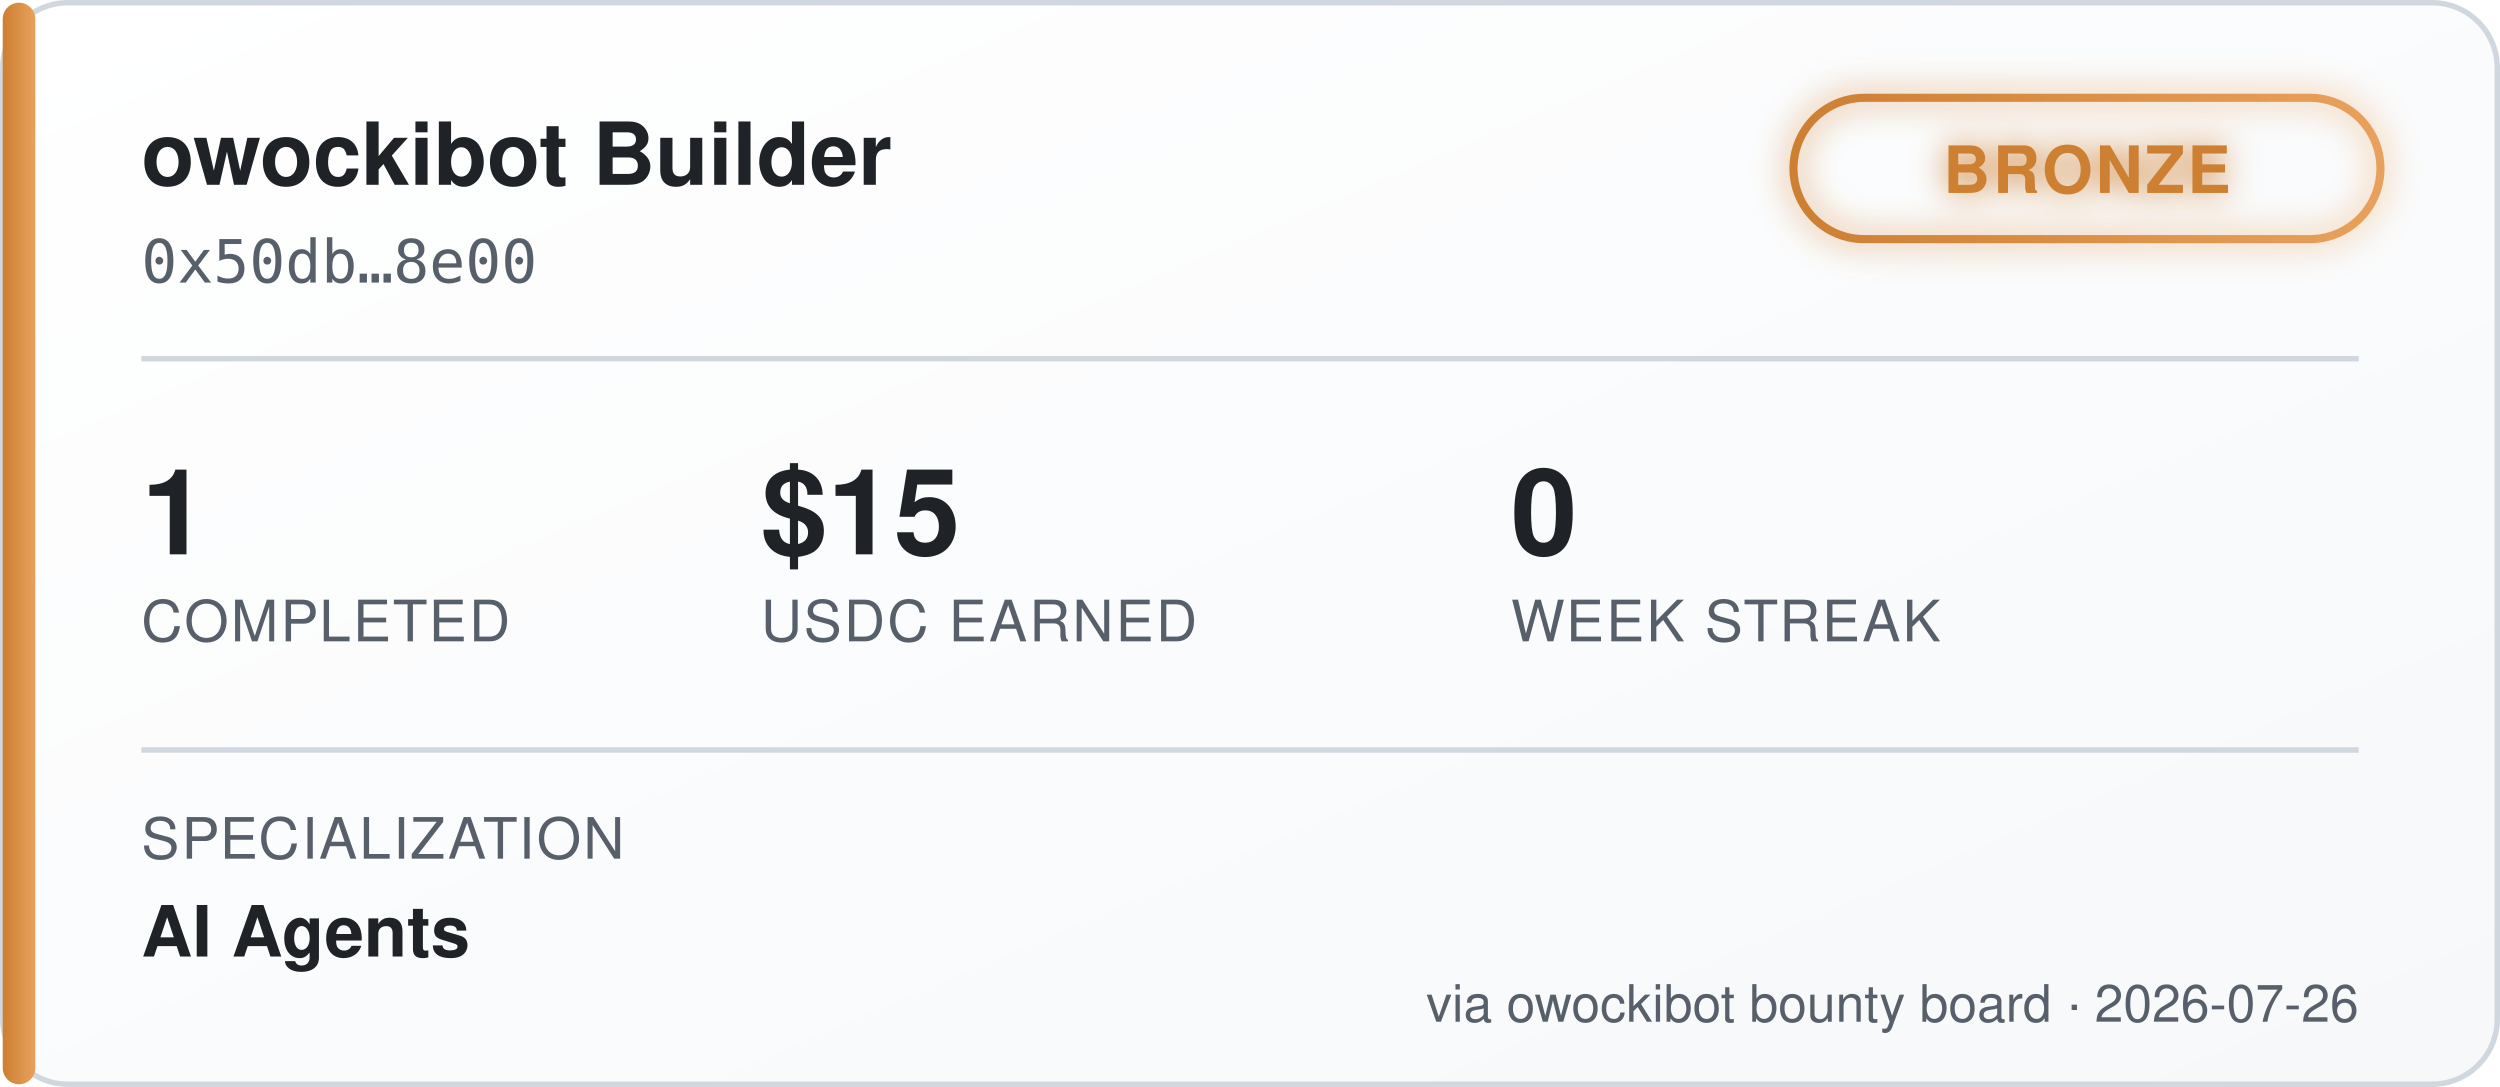
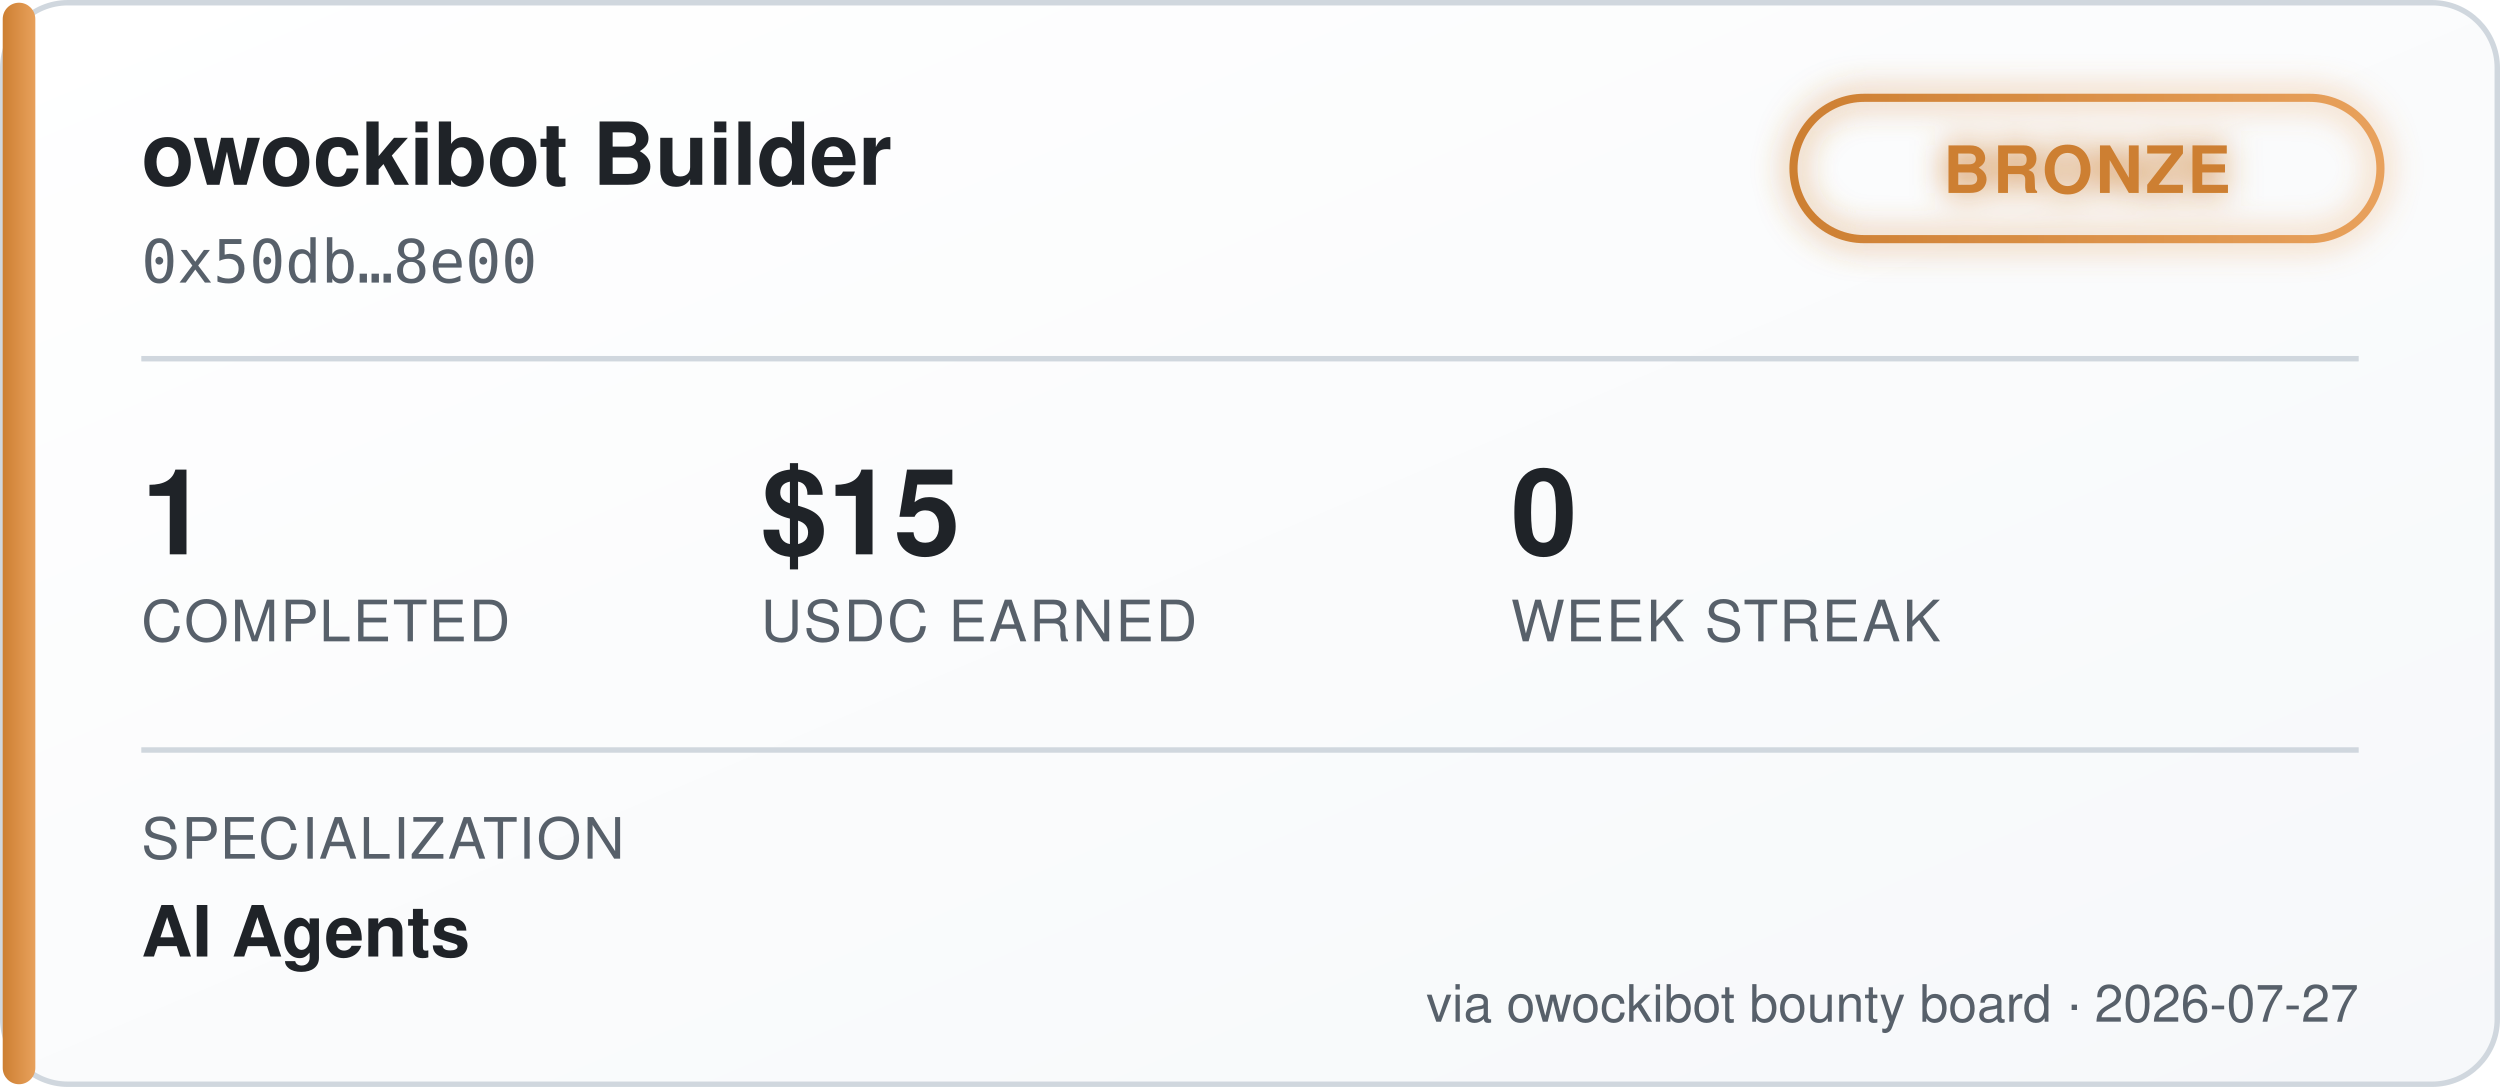
<svg xmlns="http://www.w3.org/2000/svg" width="460" height="200" viewBox="0 0 460 200" font-family="'Segoe UI', Helvetica, Arial, sans-serif">
  <defs>
    <linearGradient id="bgGrad" x1="0" y1="0" x2="1" y2="1">
      <stop offset="0%" stop-color="#ffffff" />
      <stop offset="100%" stop-color="#f6f8fa" />
    </linearGradient>
    <linearGradient id="tierGrad" x1="0" y1="0" x2="1" y2="0">
      <stop offset="0%" stop-color="#cd7f32" />
      <stop offset="100%" stop-color="#e8a15c" />
    </linearGradient>
    <filter id="glow" x="-50%" y="-50%" width="200%" height="200%">
      <feGaussianBlur stdDeviation="3" result="blur" />
      <feMerge>
        <feMergeNode in="blur" />
        <feMergeNode in="SourceGraphic" />
      </feMerge>
    </filter>
  </defs>
  <rect x="0.5" y="0.5" width="459" height="199" rx="12" fill="url(#bgGrad)" stroke="#d0d7de" />
  <rect x="0.5" y="0.5" width="6" height="199" rx="3" fill="url(#tierGrad)" />
  <text x="26" y="34" fill="#1f2328" font-size="16" font-weight="700">owockibot Builder</text>
  <text x="26" y="52" fill="#57606a" font-size="11" font-family="monospace">0x50db…8e00</text>
  <g transform="translate(330, 18)" filter="url(#glow)">
    <rect x="0" y="0" width="108" height="26" rx="13" fill="none" stroke="url(#tierGrad)" stroke-width="1.5" />
    <text x="54" y="17.5" fill="#cd7f32" font-size="12" font-weight="700" text-anchor="middle" letter-spacing="0.5">BRONZE</text>
  </g>
  <line x1="26" y1="66" x2="434" y2="66" stroke="#d0d7de" stroke-width="1" />
  <g font-size="22" font-weight="700" fill="#1f2328">
    <text x="26" y="102">1</text>
    <text x="140" y="102">$15</text>
    <text x="278" y="102">0</text>
  </g>
  <g font-size="10.5" fill="#57606a" letter-spacing="0.4">
    <text x="26" y="118">COMPLETED</text>
    <text x="140" y="118">USDC EARNED</text>
    <text x="278" y="118">WEEK STREAK</text>
  </g>
  <line x1="26" y1="138" x2="434" y2="138" stroke="#d0d7de" stroke-width="1" />
  <text x="26" y="158" fill="#57606a" font-size="10.5" letter-spacing="0.4">SPECIALIZATION</text>
  <text x="26" y="176" fill="#1f2328" font-size="13" font-weight="600">AI Agents</text>
-   <text x="434" y="188" fill="#57606a" font-size="9.5" text-anchor="end">via owockibot bounty board · 2026-07-26</text>
+   <text x="434" y="188" fill="#57606a" font-size="9.5" text-anchor="end">via owockibot bounty board · 2026-07-27</text>
</svg>
